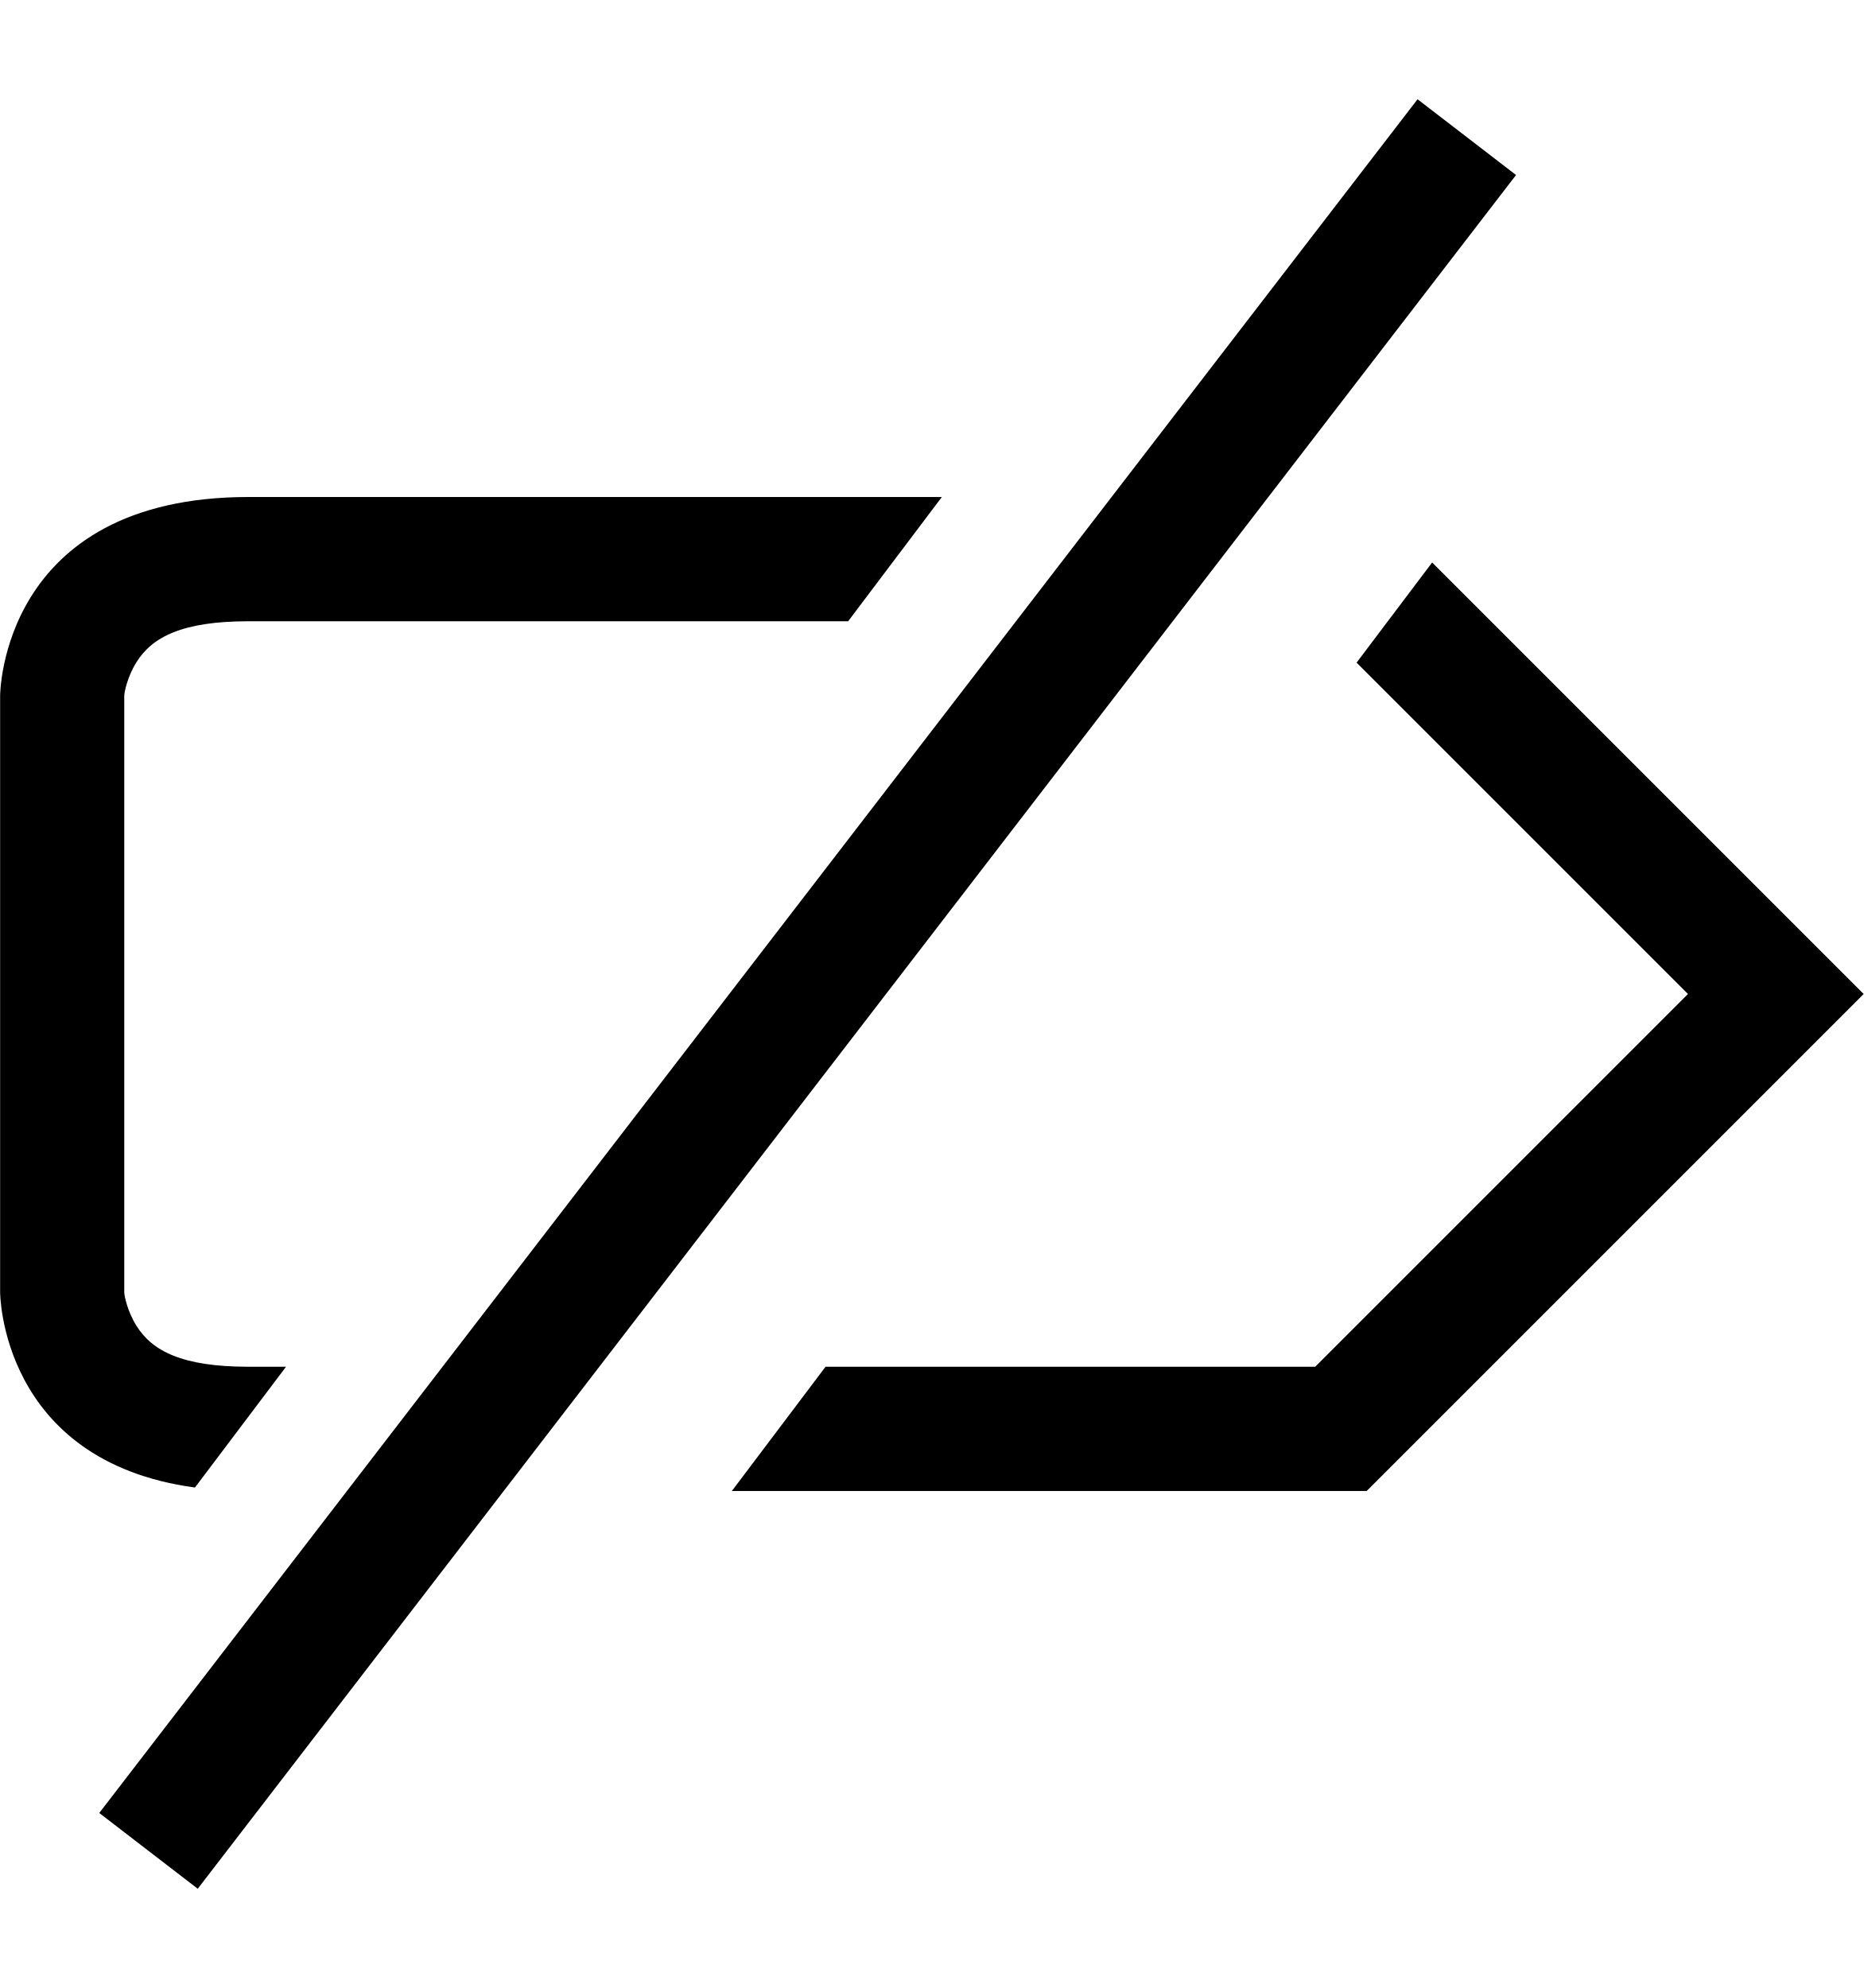
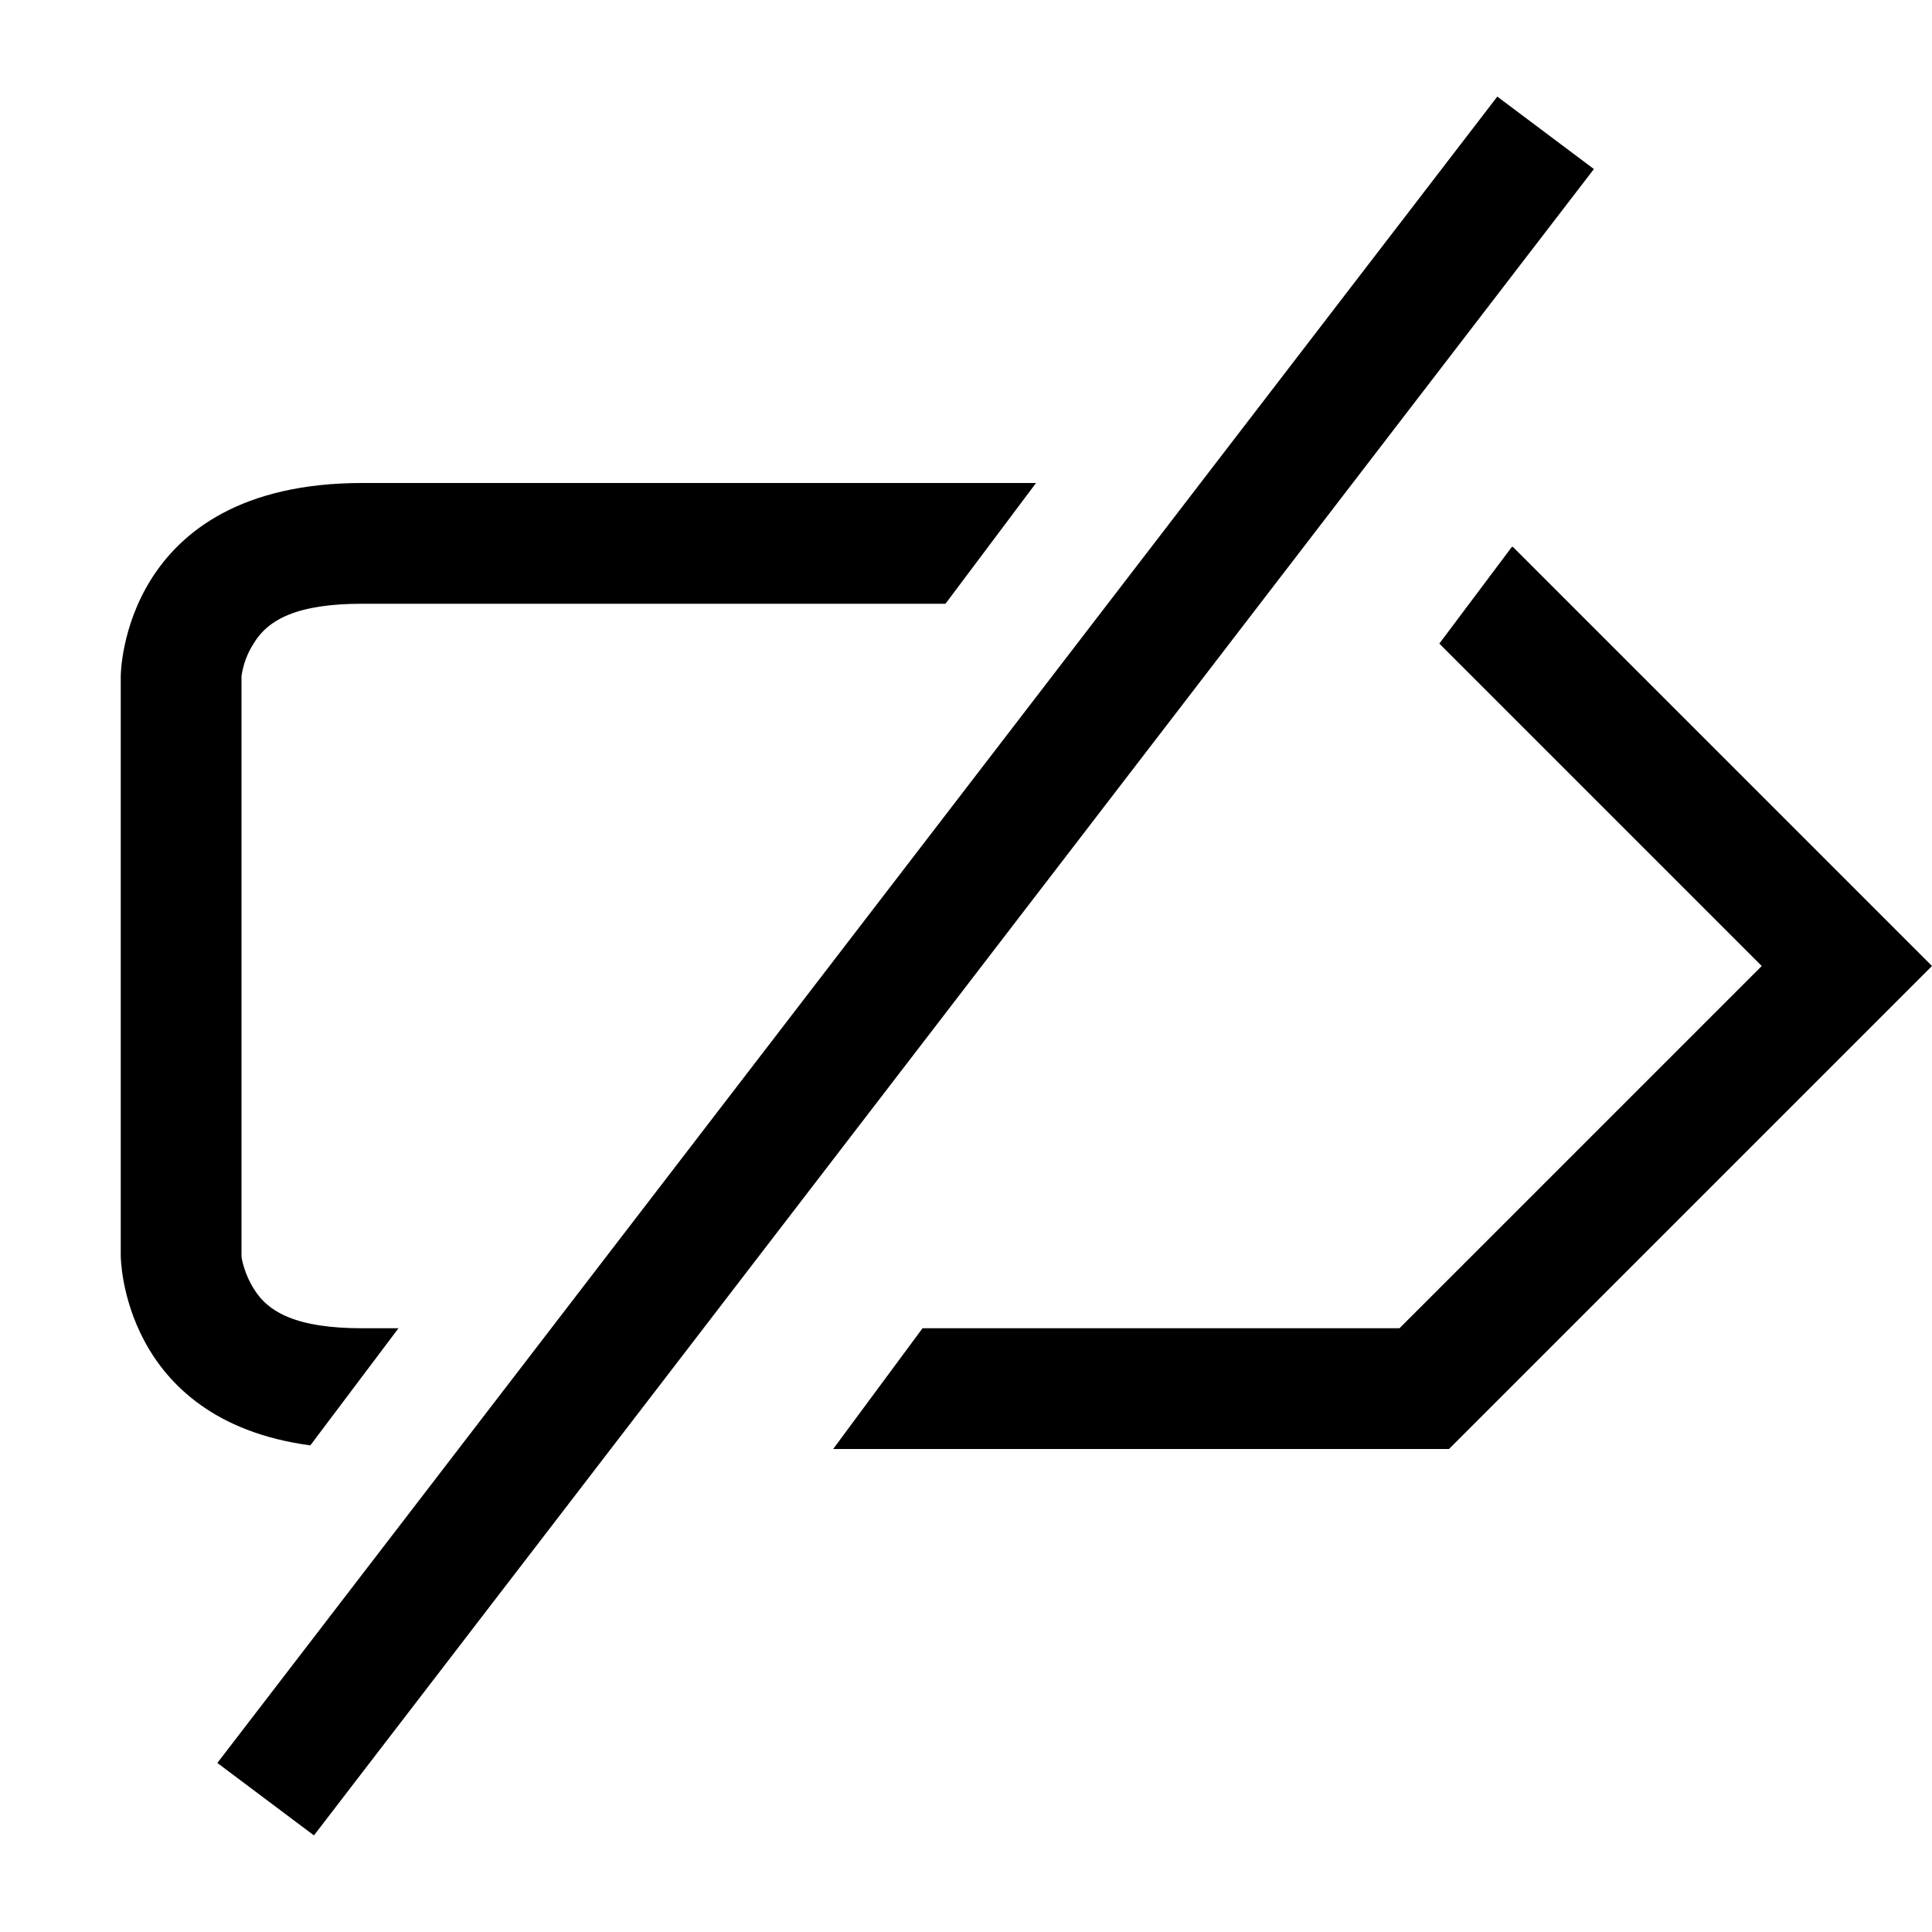
- <svg xmlns="http://www.w3.org/2000/svg" height="16" viewBox="0 0 15 16" width="15">
-   <g fill="none" fill-rule="evenodd" transform="translate(0 1)">
-     <path d="m1.5 13.5 10-13" stroke="#000" stroke-linecap="square" />
-     <path d="m7.58 3-.754 1h-4.826c-.536 0-.776.128-.902.33-.072.115-.098.241-.098.27v4.8c0 .029.026.155.098.27.126.202.366.33.902.33h.302l-.733.972c-1.568-.212-1.568-1.572-1.568-1.572v-4.8s0-1.6 2-1.6zm3.946.527 3.473 3.473-4 4h-5.109l.754-1h3.941l3-3-2.667-2.667z" fill="#000" fill-rule="nonzero" />
-   </g>
+ <svg xmlns="http://www.w3.org/2000/svg" viewBox="0 0 16 16" width="16" height="16">
+   <path d="M13.2 1.4L2.6 15.2l-.8-.6L12.4.8l.8.6zM8.58 4l-.75 1H3c-.54 0-.78.13-.9.33a.67.67 0 0 0-.1.27v4.8c0 .03.03.16.1.27.12.2.36.33.9.33h.3l-.73.97C1 11.76 1 10.4 1 10.4V5.6S1 4 3 4h5.58zm3.95.53L16 8l-4 4H6.9l.74-1h3.95l3-3-2.67-2.67.6-.8z" />
</svg>
